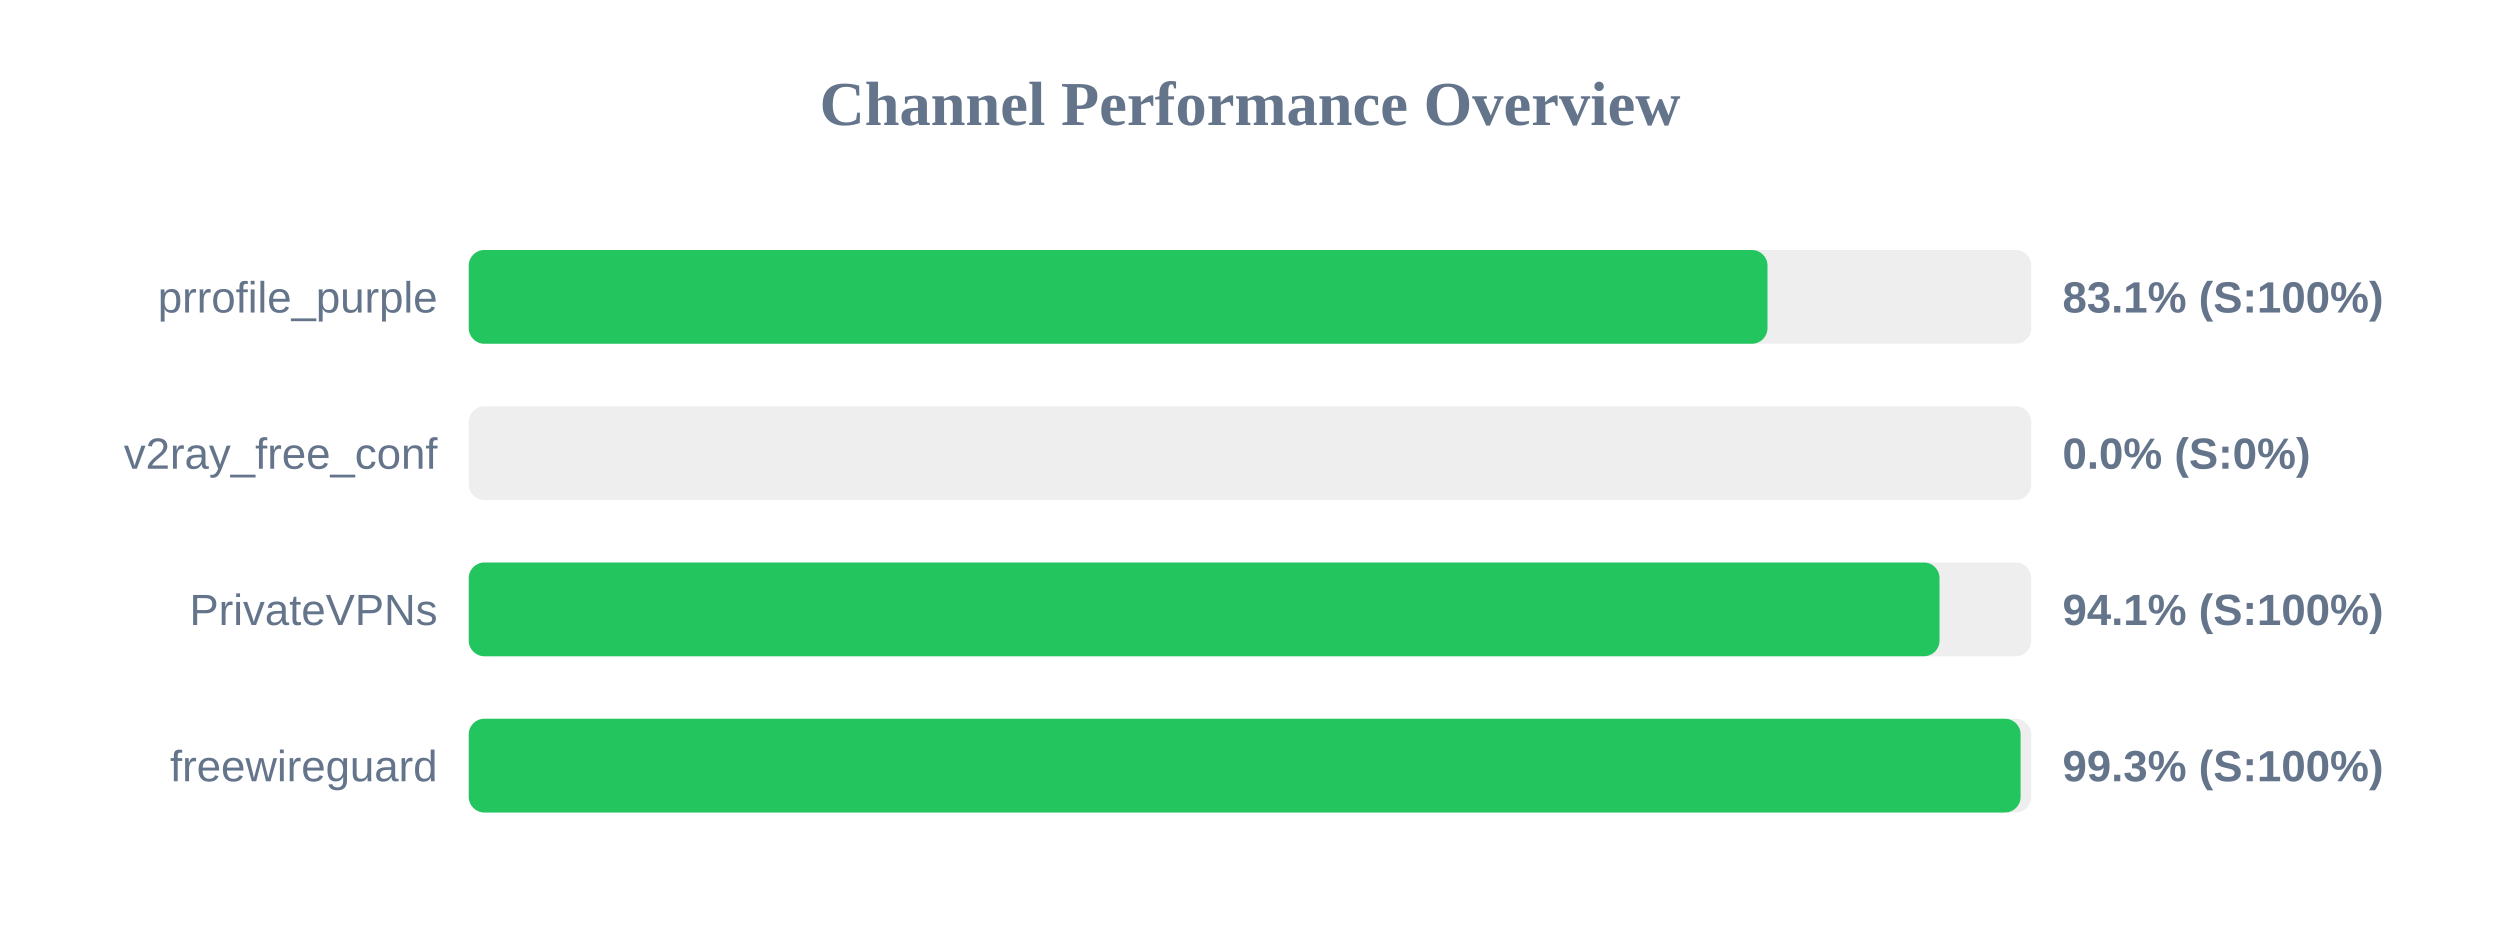
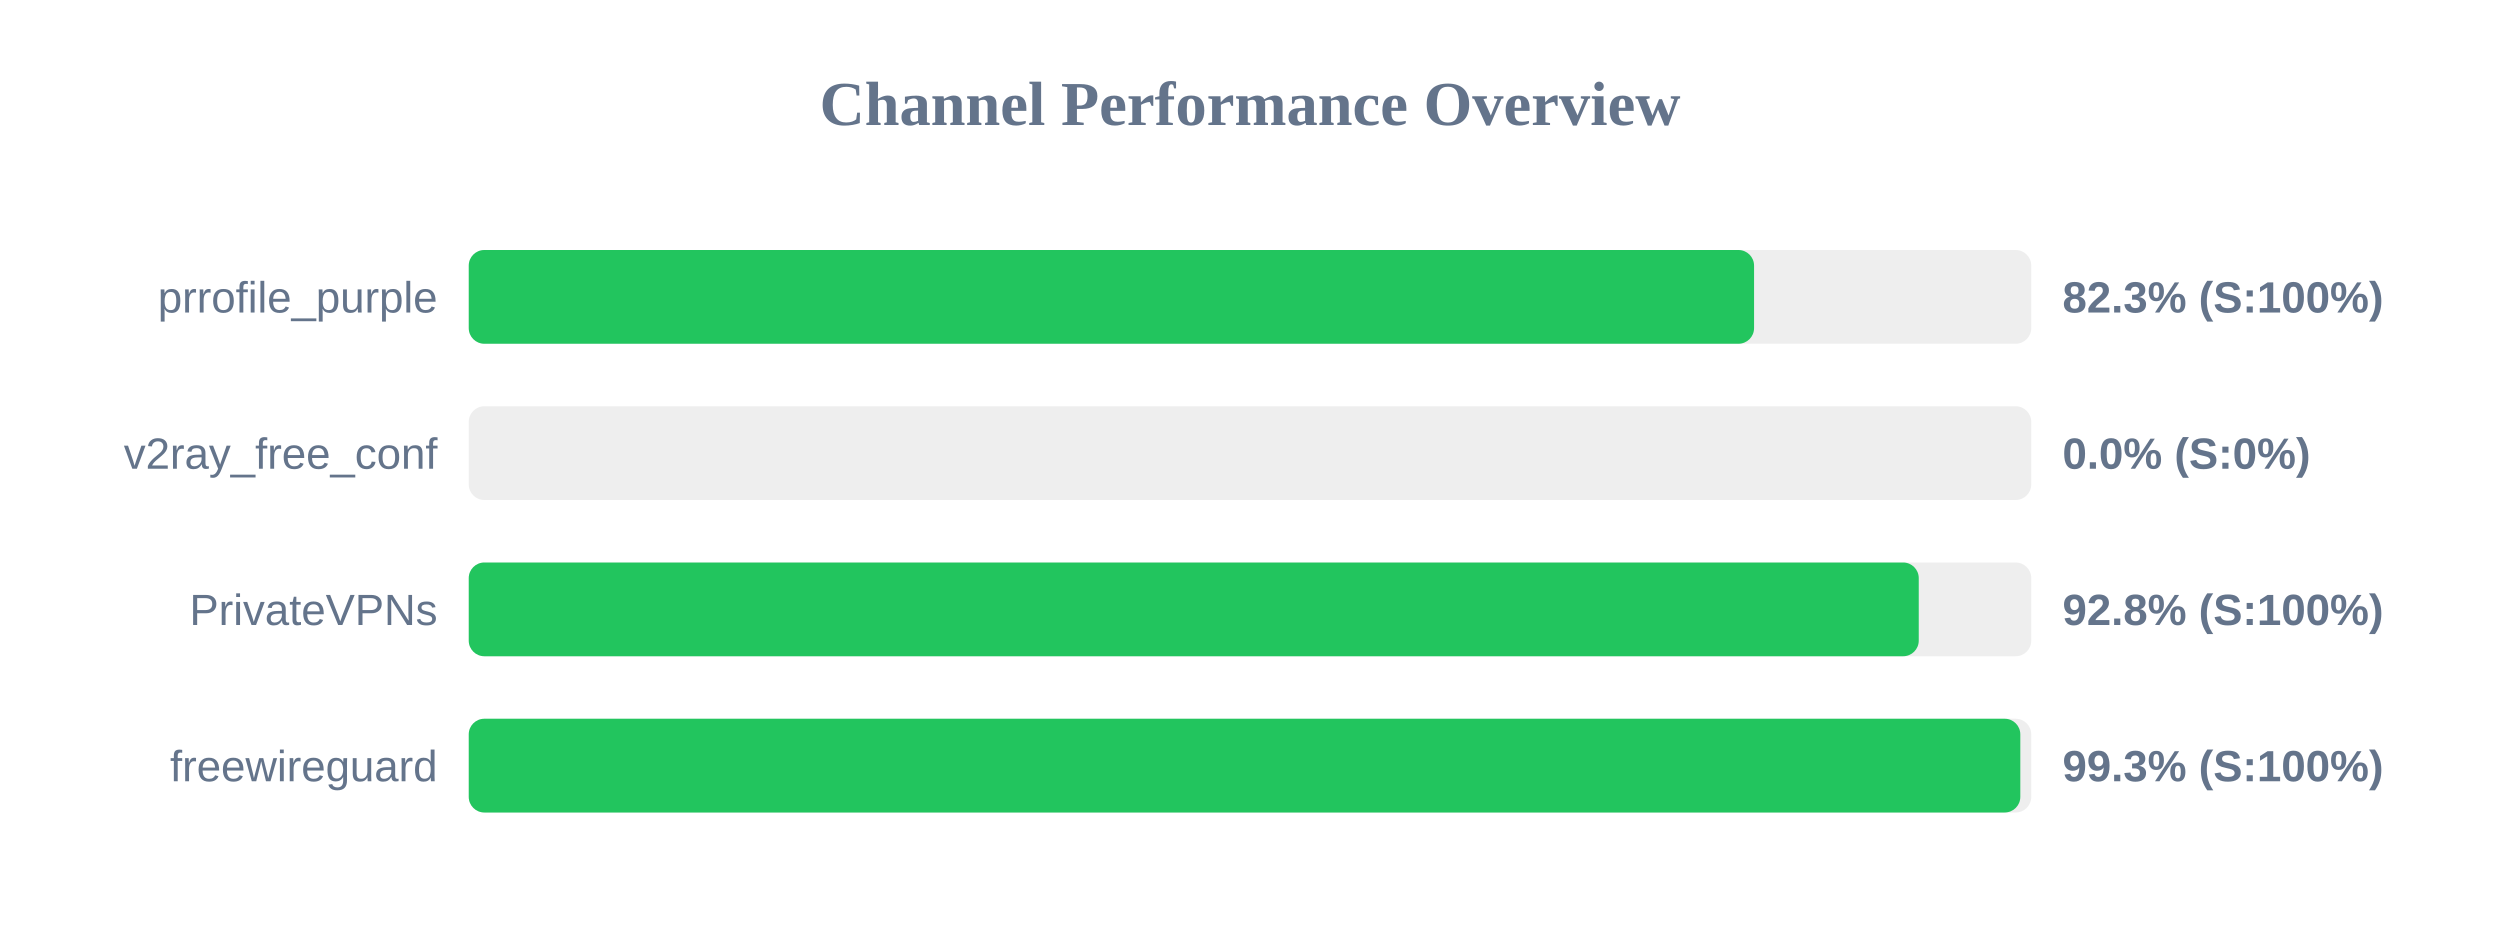
<svg xmlns="http://www.w3.org/2000/svg" width="800" height="300" version="1.1">
  <style>
        .row { font: 14px Arial; fill: #64748b; }
        .score { font: bold 14px Arial; fill: #64748b; }
    </style>
  <text x="400" y="40" text-anchor="middle" font-size="20px" font-weight="bold" fill="#64748b">Channel Performance Overview</text>
  <rect x="150" y="80" width="500" height="30" fill="#eee" rx="5" />
-   <rect x="150" y="80" width="415.6" height="30" fill="#22c55e" rx="5" />
+   <rect x="150" y="80" width="411.3" height="30" fill="#22c55e" rx="5" />
  <text x="140" y="100" text-anchor="end" class="row">prrofile_purple</text>
-   <text x="660" y="100" text-anchor="start" class="score">83.1% (S:100%)</text>
+   <text x="660" y="100" text-anchor="start" class="score">82.3% (S:100%)</text>
  <rect x="150" y="130" width="500" height="30" fill="#eee" rx="5" />
  <rect x="150" y="130" width="0.0" height="30" fill="#ef4444" rx="5" />
  <text x="140" y="150" text-anchor="end" class="row">v2ray_free_conf</text>
  <text x="660" y="150" text-anchor="start" class="score">0.0% (S:0%)</text>
  <rect x="150" y="180" width="500" height="30" fill="#eee" rx="5" />
-   <rect x="150" y="180" width="470.65" height="30" fill="#22c55e" rx="5" />
+   <rect x="150" y="180" width="464.0" height="30" fill="#22c55e" rx="5" />
  <text x="140" y="200" text-anchor="end" class="row">PrivateVPNs</text>
-   <text x="660" y="200" text-anchor="start" class="score">94.1% (S:100%)</text>
+   <text x="660" y="200" text-anchor="start" class="score">92.8% (S:100%)</text>
  <rect x="150" y="230" width="500" height="30" fill="#eee" rx="5" />
-   <rect x="150" y="230" width="496.6" height="30" fill="#22c55e" rx="5" />
+   <rect x="150" y="230" width="496.5" height="30" fill="#22c55e" rx="5" />
  <text x="140" y="250" text-anchor="end" class="row">freewireguard</text>
  <text x="660" y="250" text-anchor="start" class="score">99.3% (S:100%)</text>
</svg>
